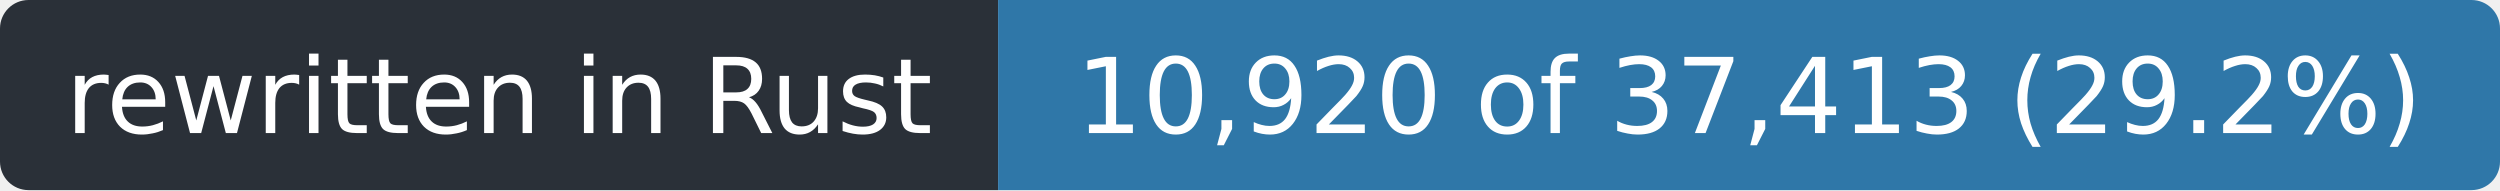
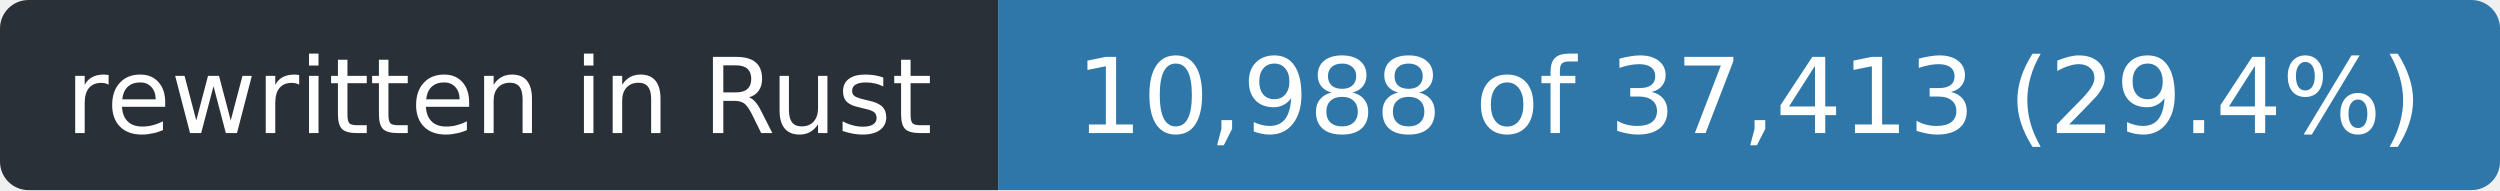
- <svg xmlns="http://www.w3.org/2000/svg" width="263" height="20" role="img" aria-label="rewritten in Rust: 10,920 of 37,413 (29.2%)">
+ <svg xmlns="http://www.w3.org/2000/svg" width="263" height="20" role="img" aria-label="rewritten in Rust: 10,988 of 37,413 (29.4%)">
  <clipPath id="r">
    <rect width="263" height="20" rx="3" />
  </clipPath>
  <g clip-path="url(#r)">
    <rect width="105" height="20" fill="#2a3038" />
    <rect x="105" width="158" height="20" fill="#2f77a8" />
  </g>
  <g fill="#fff" font-family="Verdana,Geneva,DejaVu Sans,sans-serif" font-size="11" text-anchor="middle">
    <text x="52.5" y="14" textLength="93">rewritten in Rust</text>
-     <text x="184.0" y="14" textLength="146">10,920 of 37,413 (29.2%)</text>
+     <text x="184.0" y="14" textLength="146">10,988 of 37,413 (29.4%)</text>
  </g>
</svg>
